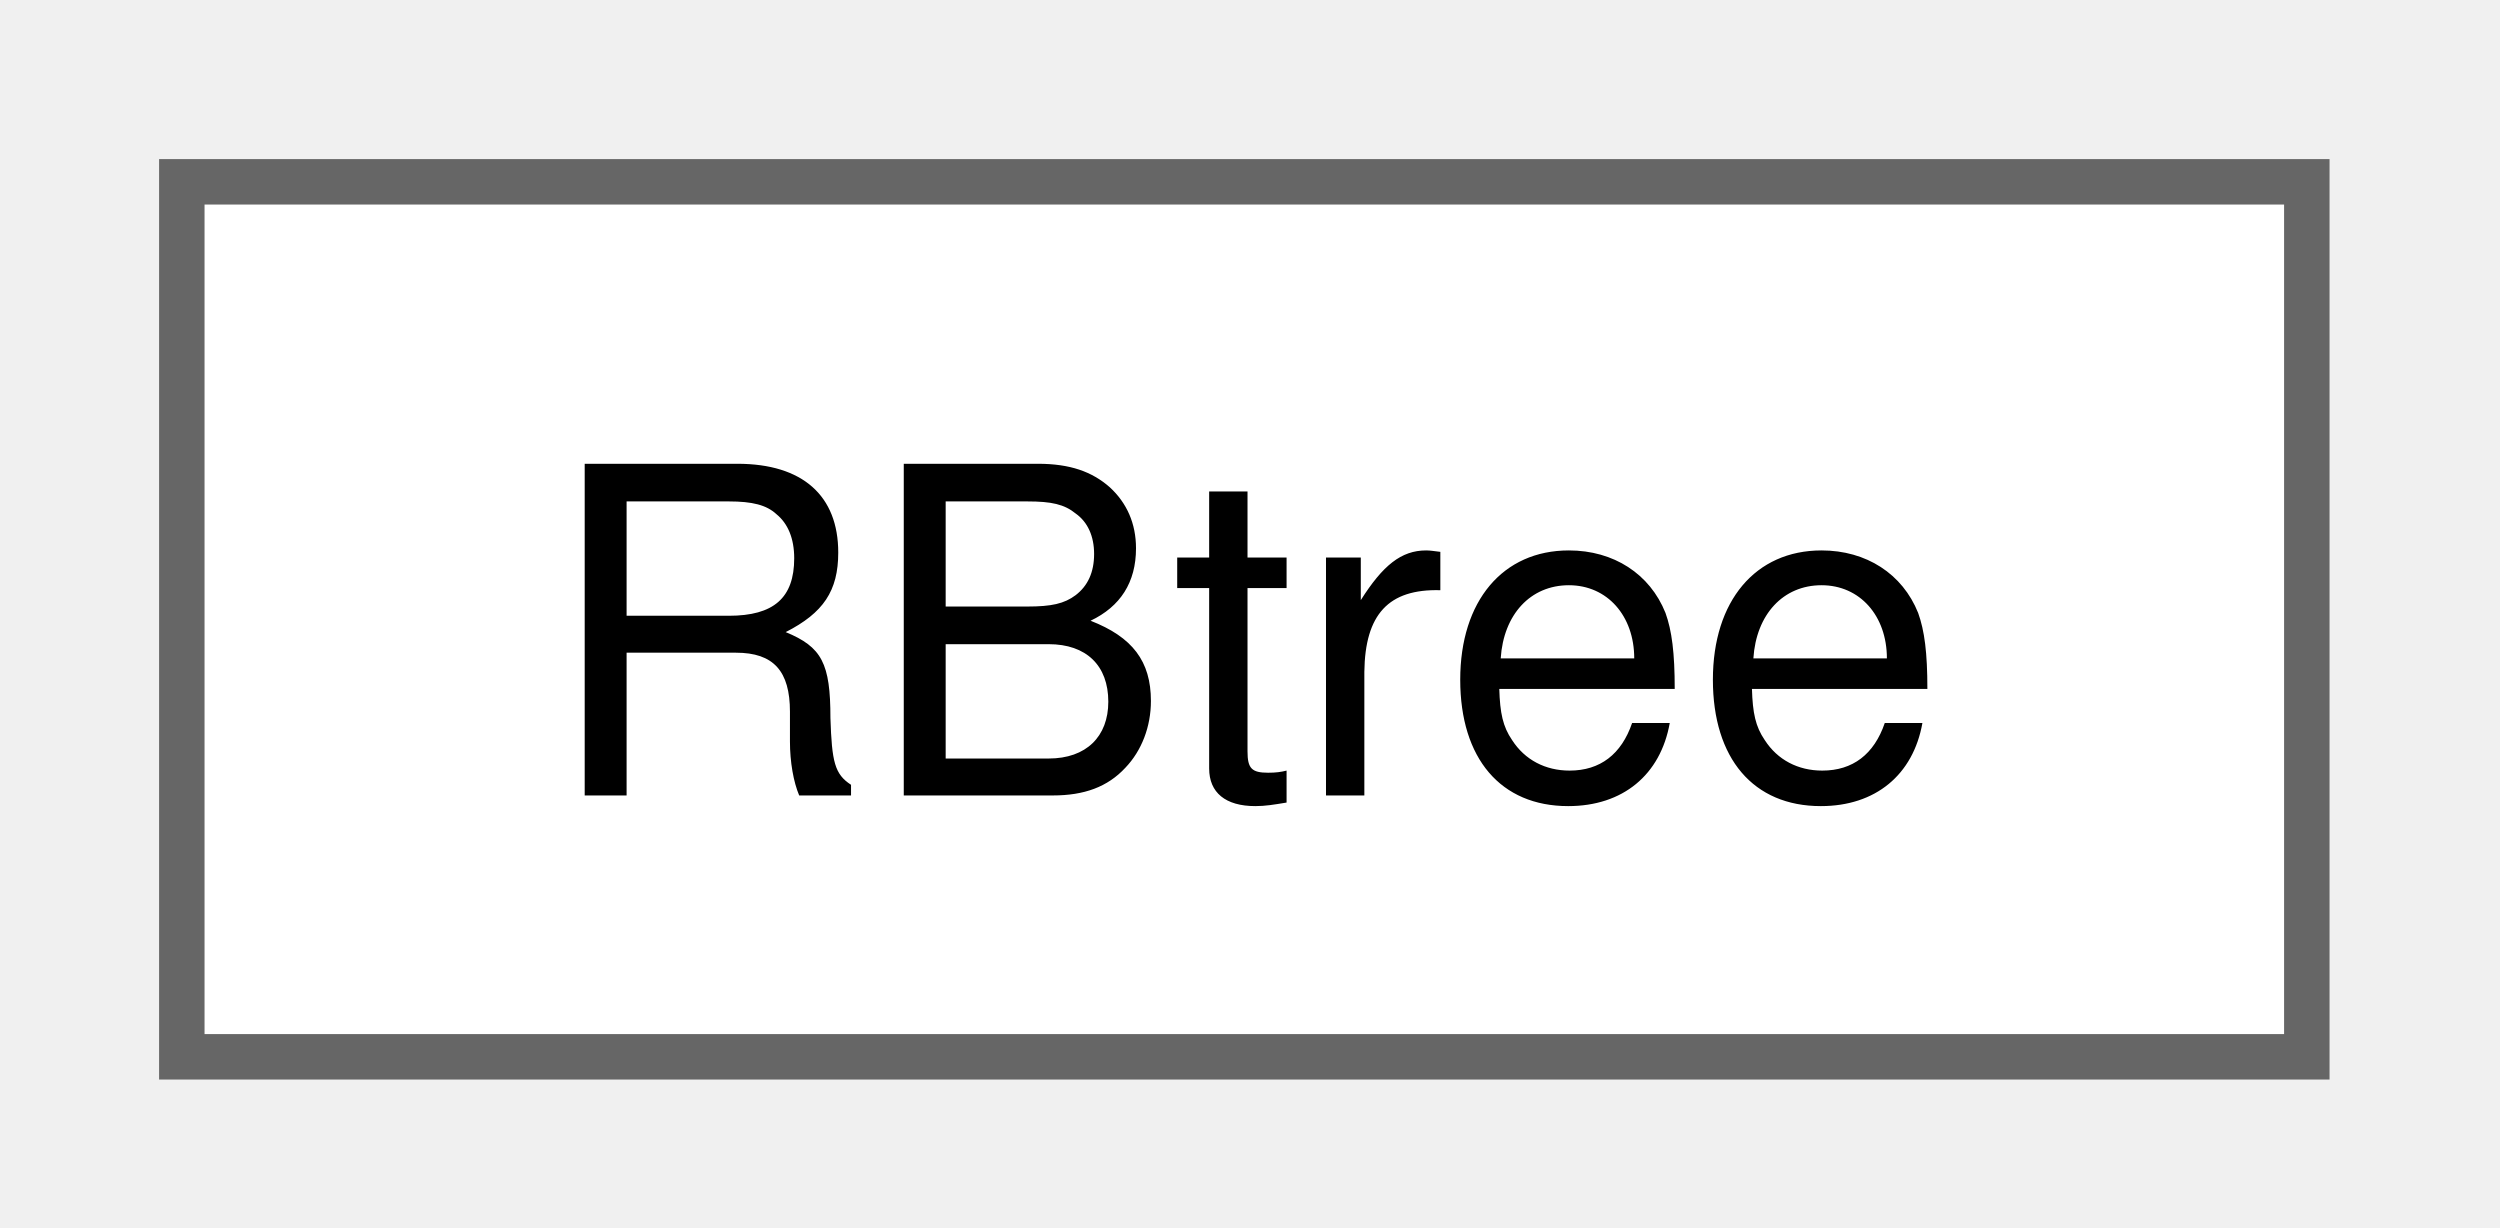
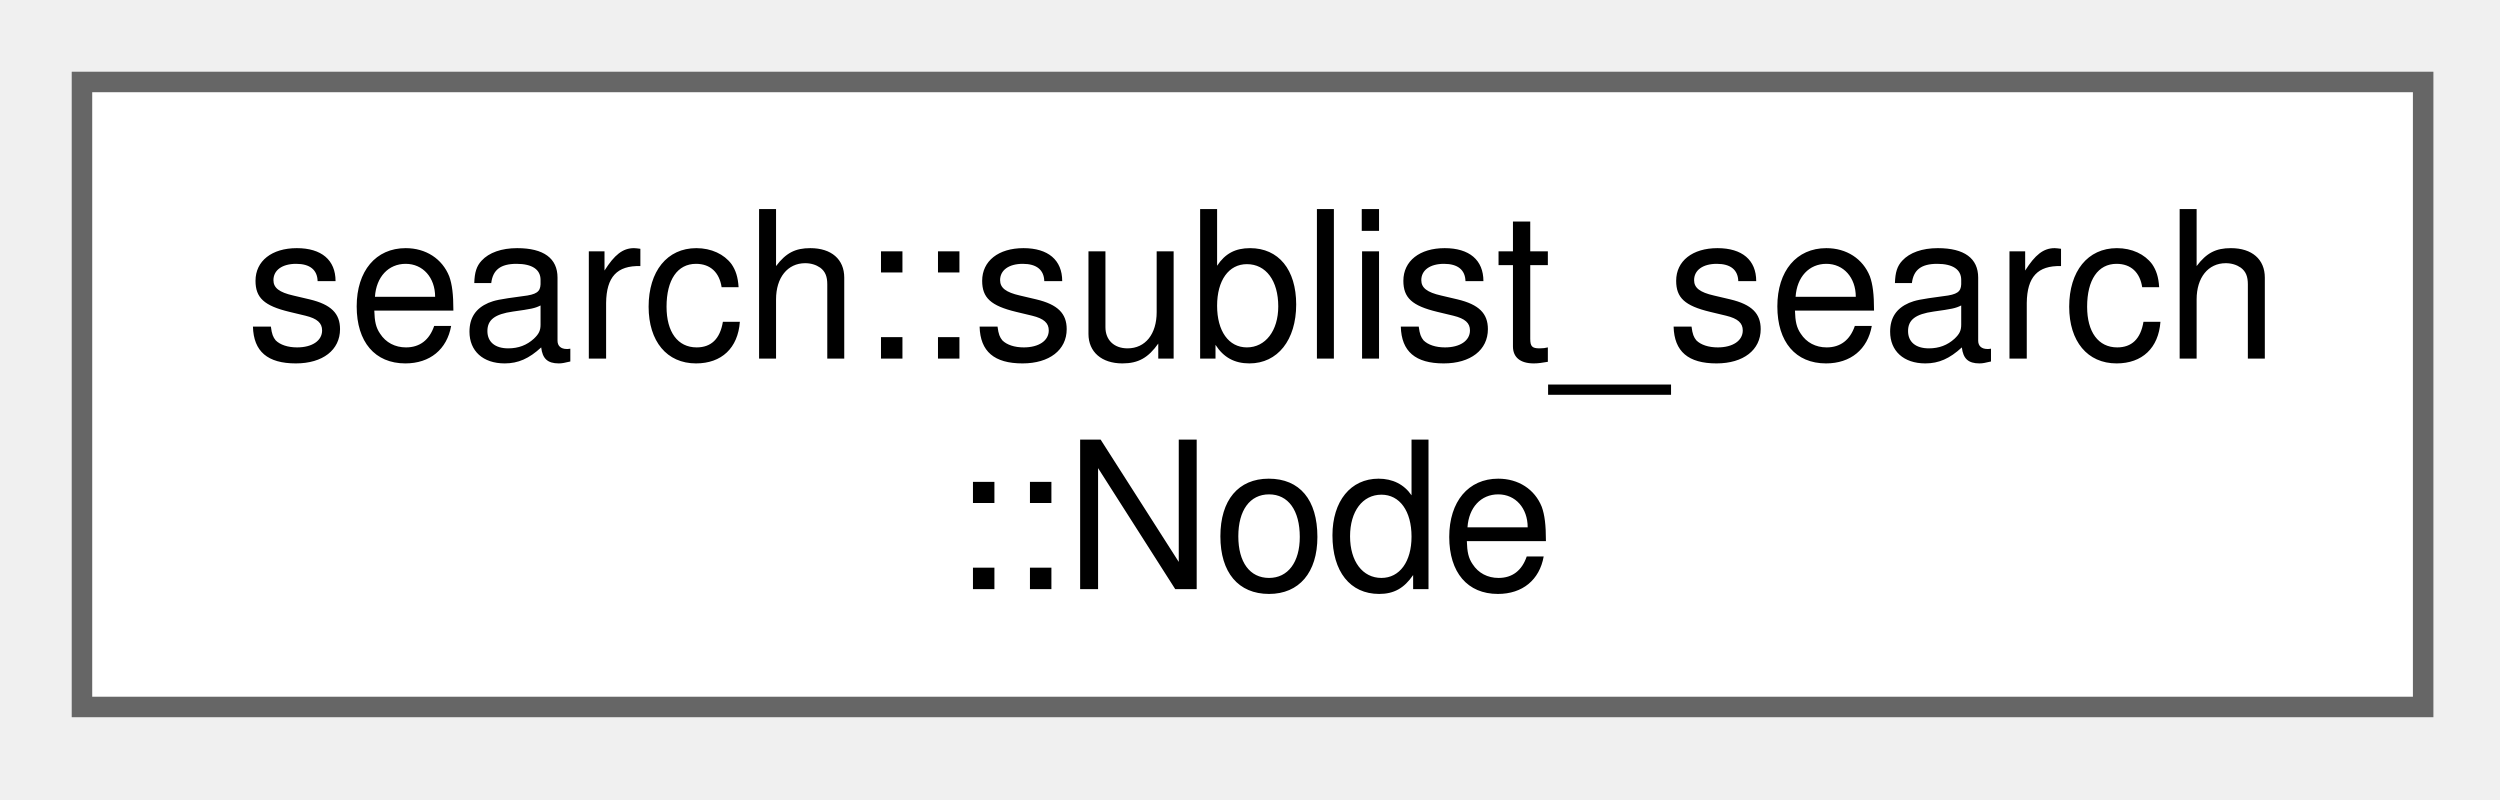
- <svg xmlns="http://www.w3.org/2000/svg" xmlns:xlink="http://www.w3.org/1999/xlink" width="55pt" height="27pt" viewBox="0.00 0.00 55.00 27.00">
-   <g id="graph0" class="graph" transform="scale(1 1) rotate(0) translate(4 23.25)">
+ <svg xmlns="http://www.w3.org/2000/svg" xmlns:xlink="http://www.w3.org/1999/xlink" width="122pt" height="39pt" viewBox="0.00 0.00 122.00 39.00">
+   <g id="graph0" class="graph" transform="scale(1 1) rotate(0) translate(4 34.5)">
    <g id="Node000000" class="node">
      <g id="a_Node000000">
-         <a xlink:href="d8/d72/class_r_btree.html" target="_top" xlink:title=" ">
-           <polygon fill="white" stroke="#666666" points="46.75,-19.25 0,-19.25 0,0 46.75,0 46.75,-19.25" />
-           <text xml:space="preserve" text-anchor="middle" x="23.38" y="-5.75" font-family="Helvetica,sans-Serif" font-size="10.00">RBtree</text>
+         <a xlink:href="da/d61/structsearch_1_1sublist__search_1_1_node.html" target="_top" xlink:title="A Node structure representing a single link Node in a linked list.">
+           <polygon fill="white" stroke="#666666" points="114.25,-30.5 0,-30.5 0,0 114.25,0 114.25,-30.5" />
+           <text xml:space="preserve" text-anchor="start" x="8" y="-17" font-family="Helvetica,sans-Serif" font-size="10.00">search::sublist_search</text>
+           <text xml:space="preserve" text-anchor="middle" x="57.13" y="-5.75" font-family="Helvetica,sans-Serif" font-size="10.00">::Node</text>
        </a>
      </g>
    </g>
  </g>
</svg>
